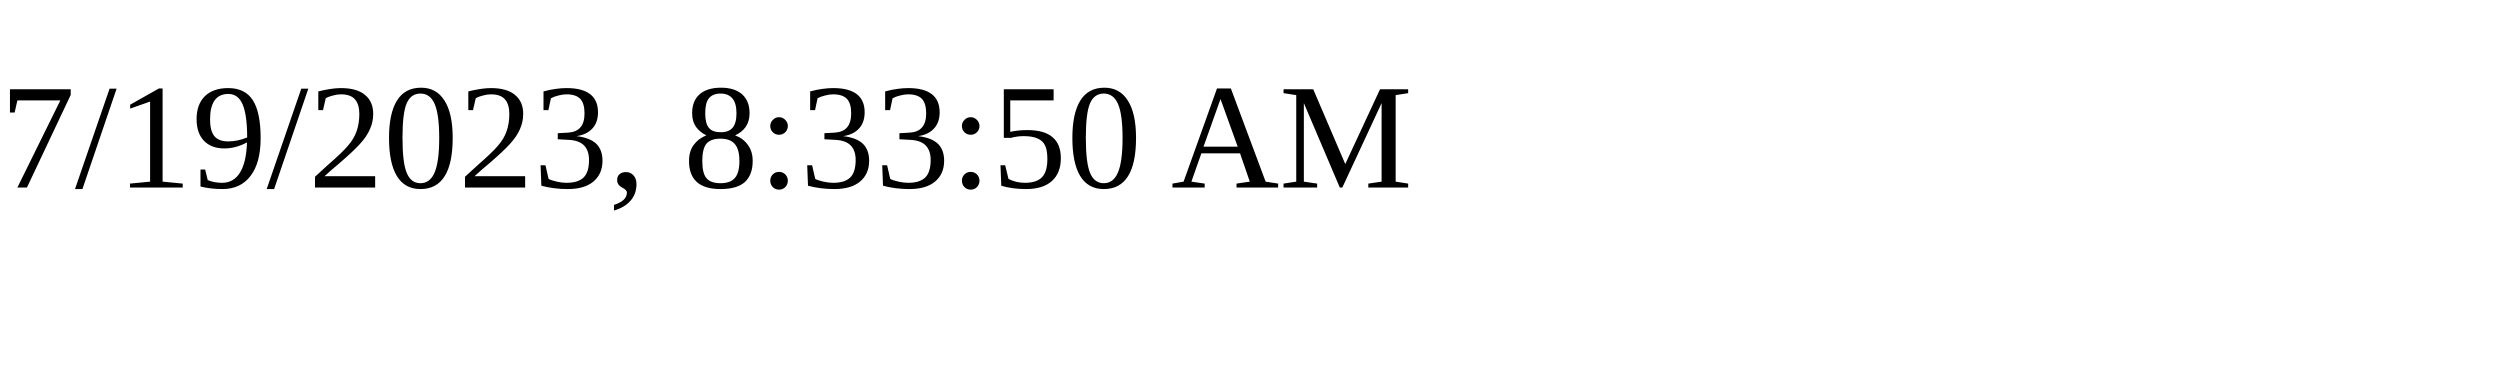
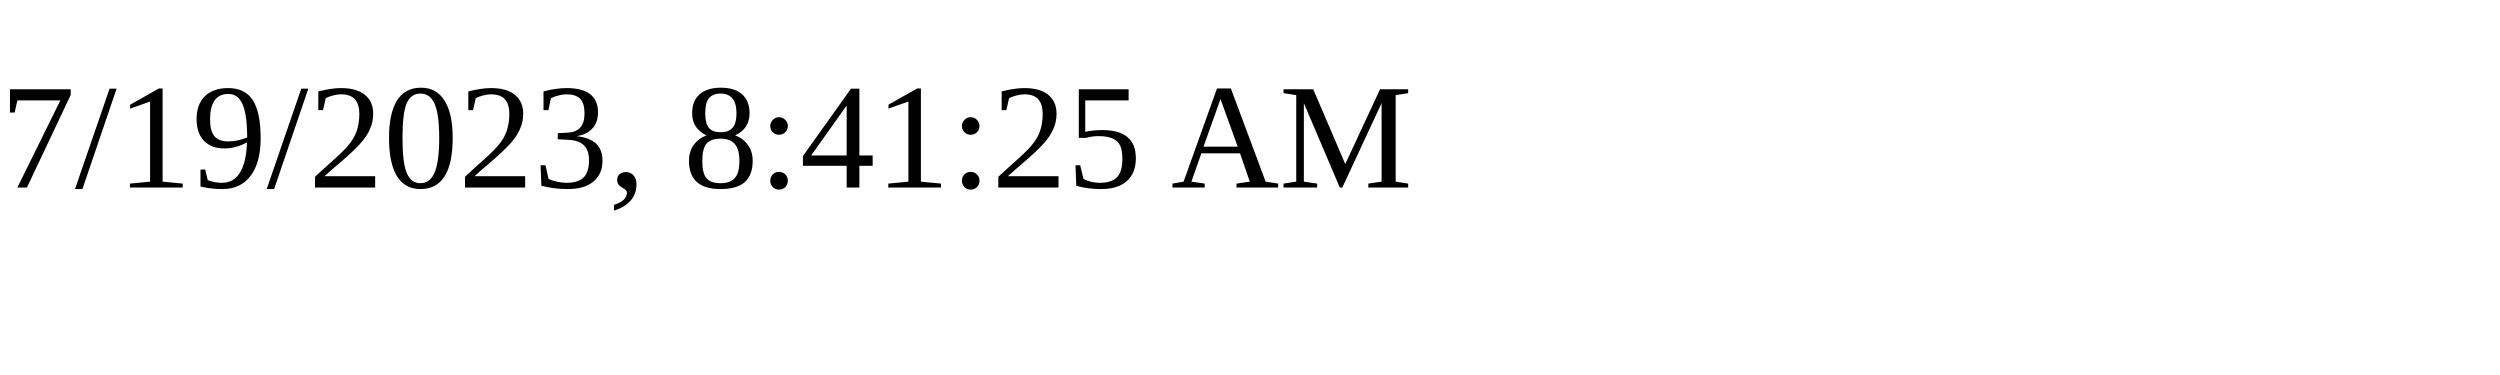
<svg xmlns="http://www.w3.org/2000/svg" height="30" width="200">
-   <text x="0" y="15">7/19/2023, 8:33:50 AM</text>
+   <text x="0" y="15">7/19/2023, 8:41:25 AM</text>
</svg>
